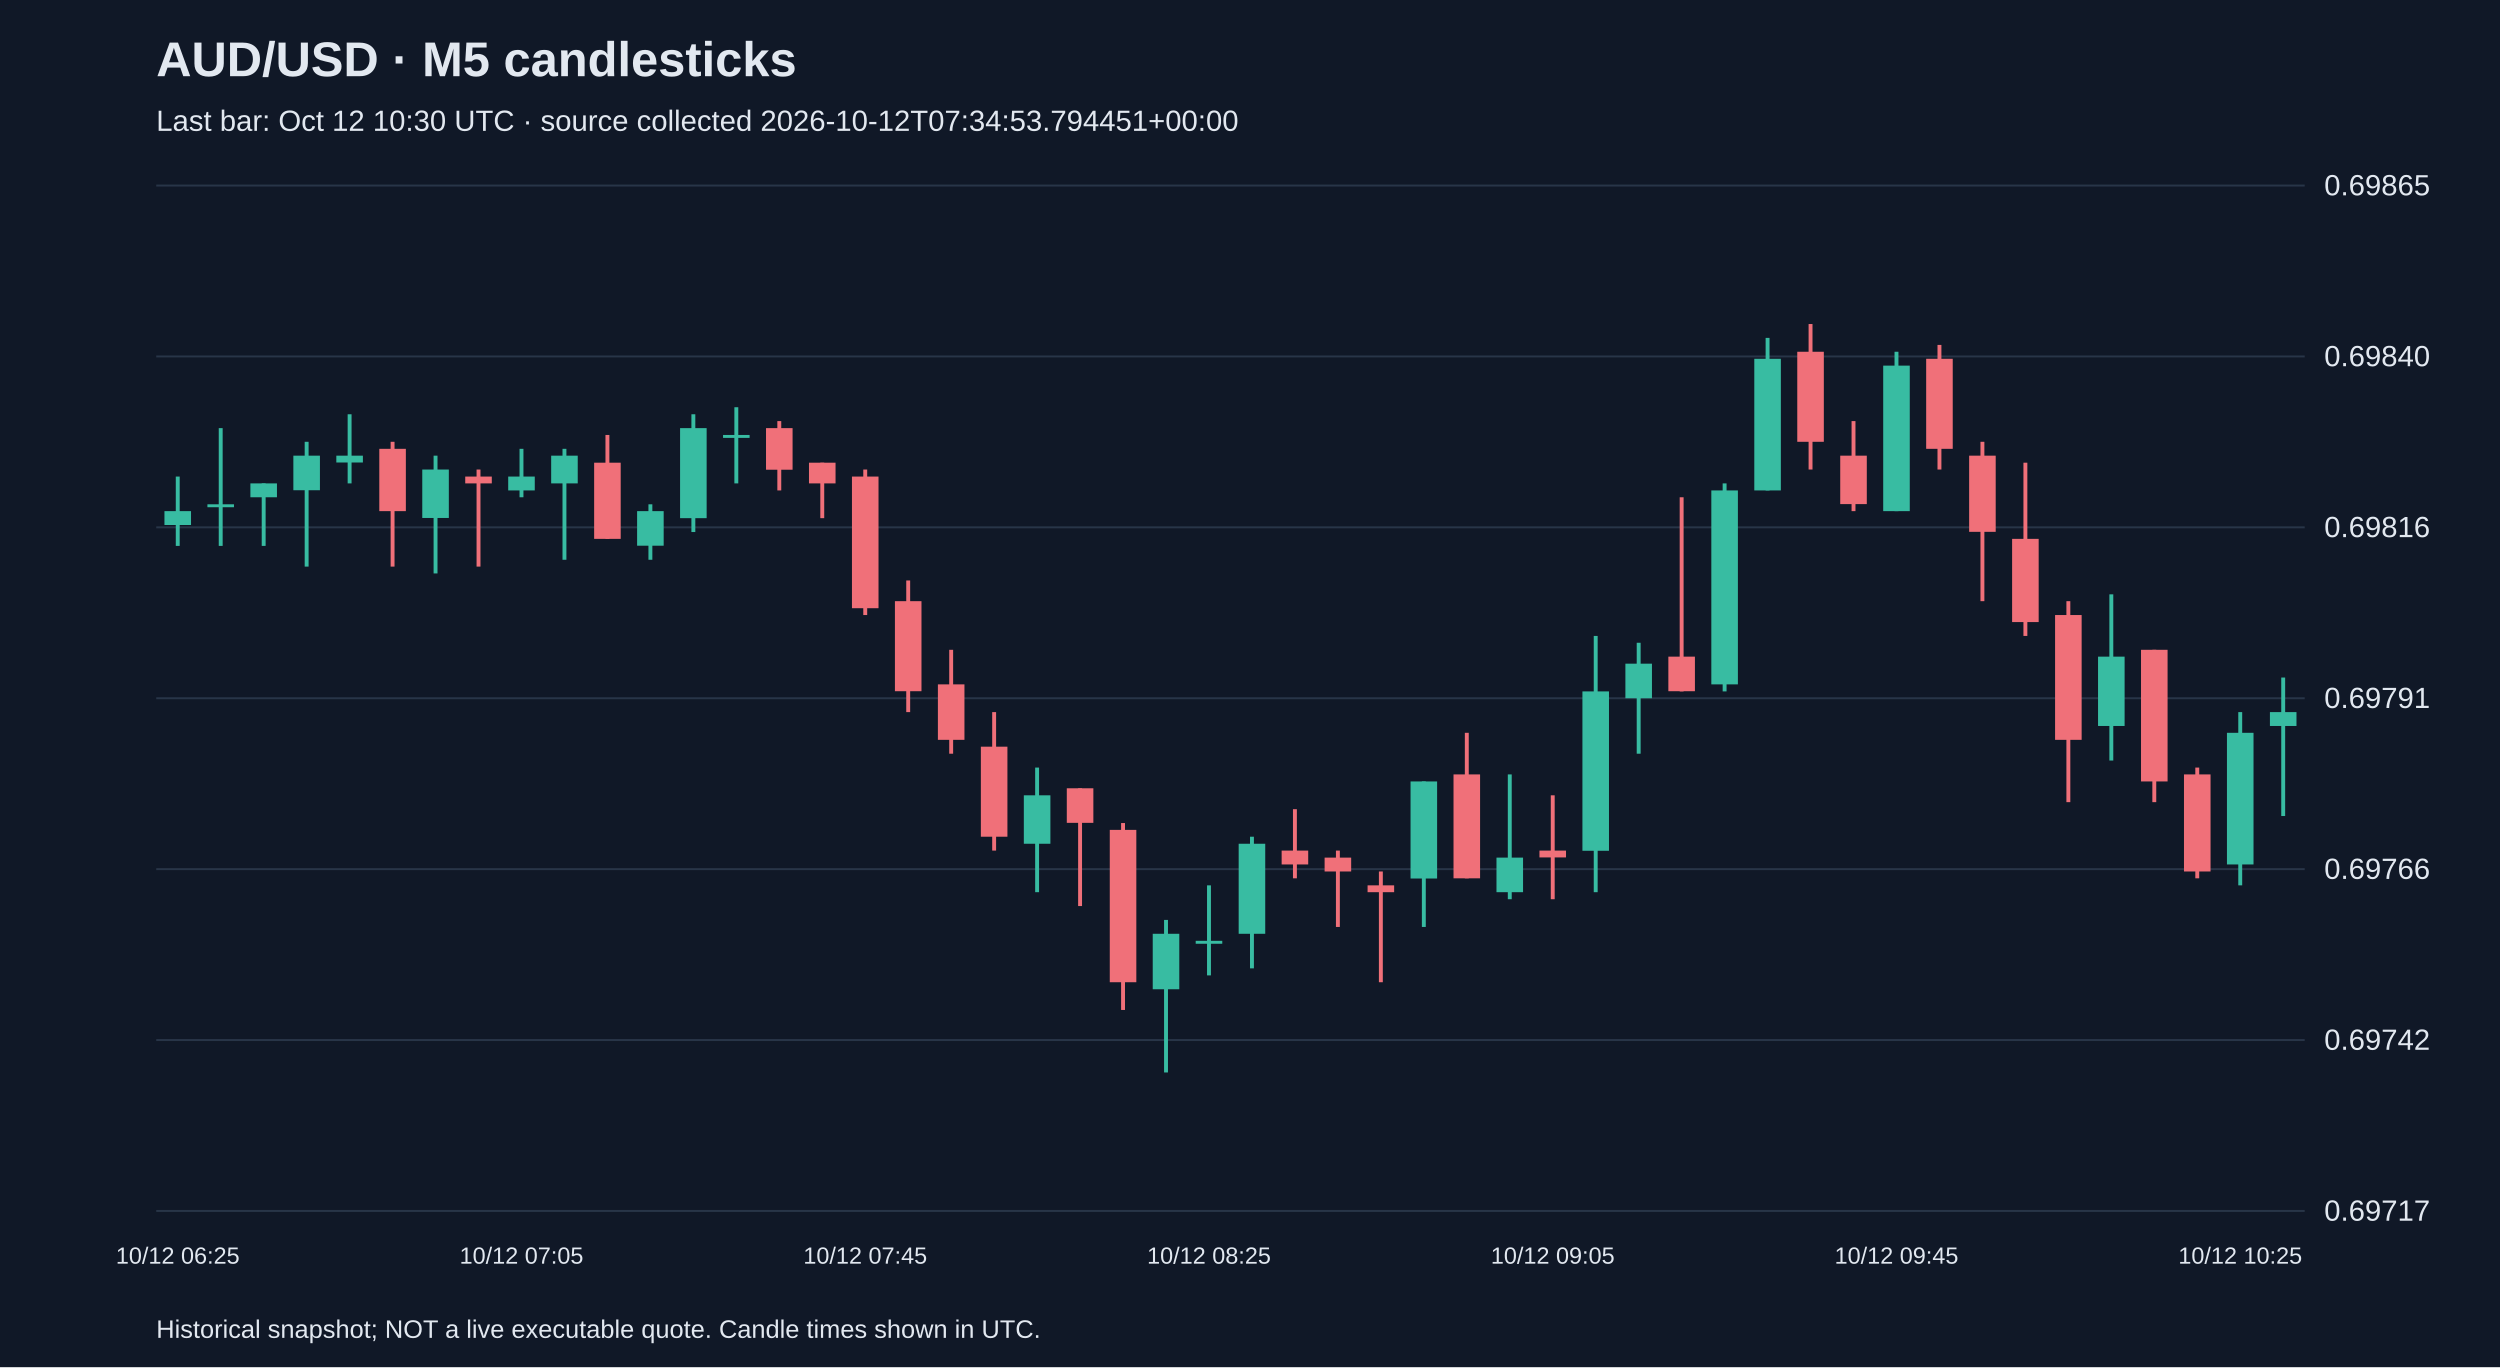
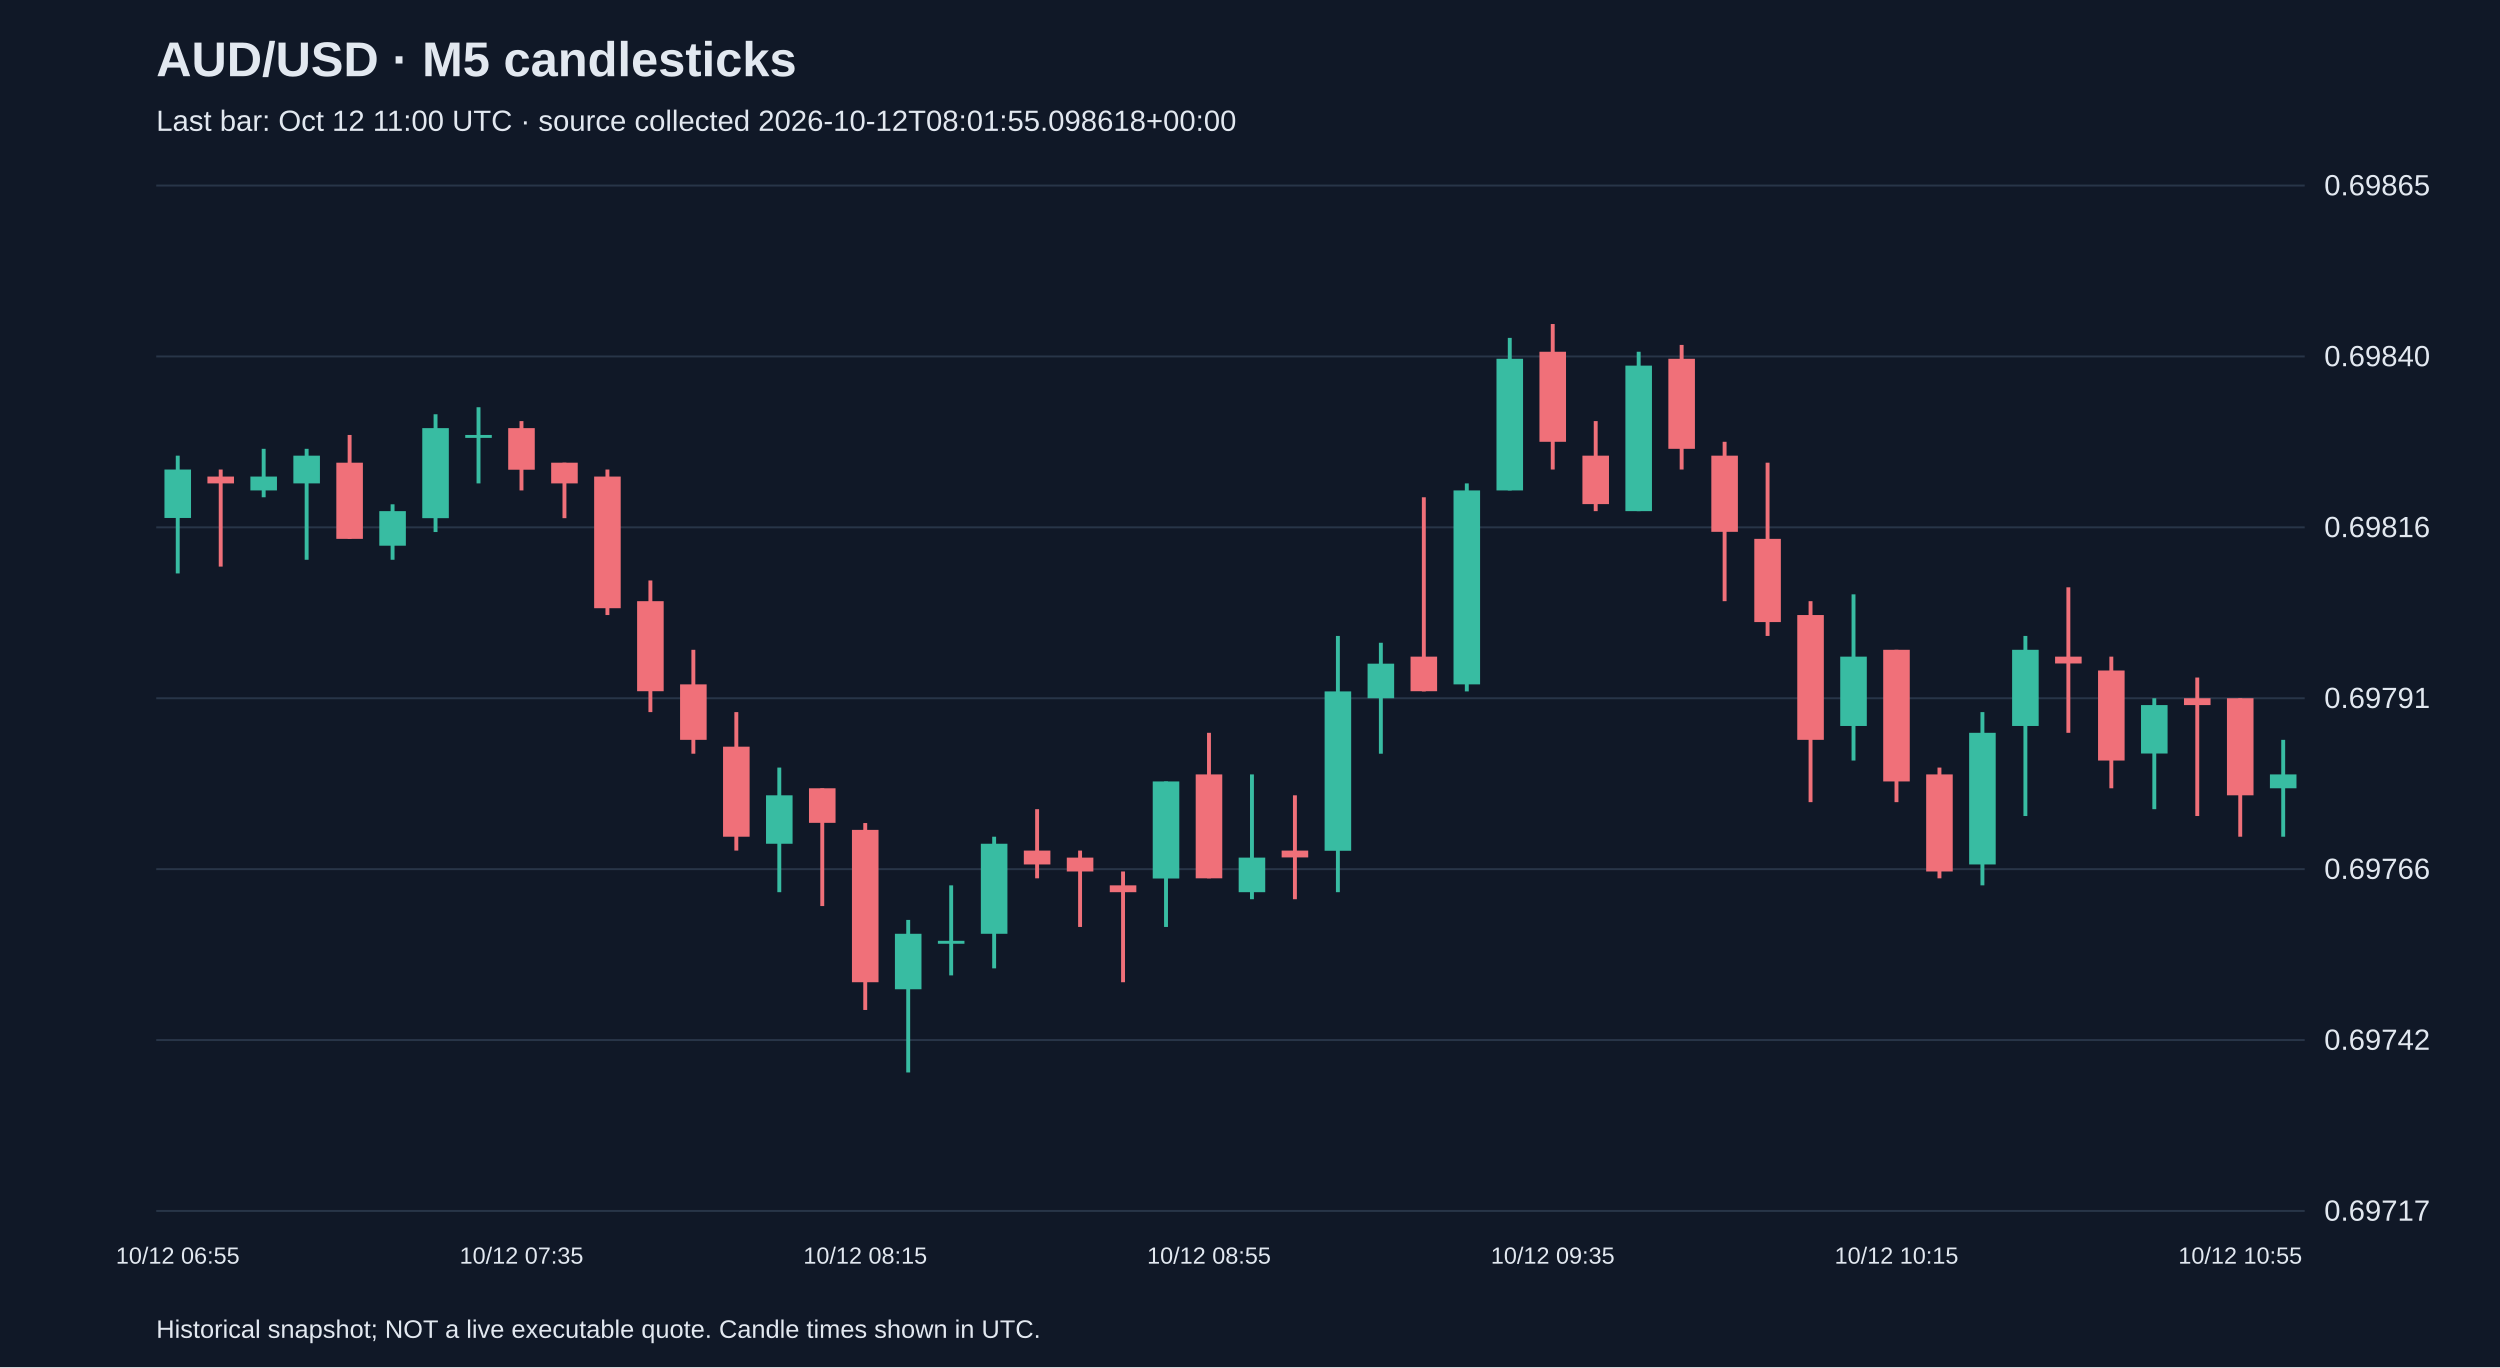
<svg xmlns="http://www.w3.org/2000/svg" viewBox="0 0 1280 700">
  <rect width="100%" height="100%" fill="#101827" />
  <style>text{font-family:Arial,sans-serif;fill:#e2e8f0}</style>
  <text x="80" y="39" font-size="25" font-weight="bold">AUD/USD · M5 candlesticks</text>
-   <text x="80" y="67" font-size="15" fill="#a6b1c5">Last bar: Oct 12 10:30 UTC · source collected 2026-10-12T07:34:53.794451+00:00</text>
+   <text x="80" y="67" font-size="15" fill="#a6b1c5">Last bar: Oct 12 11:00 UTC · source collected 2026-10-12T08:01:55.098618+00:00</text>
  <line x1="80" y1="620.0" x2="1180" y2="620.0" stroke="#283548" />
  <text x="1190" y="625.0" font-size="15">0.69717</text>
  <line x1="80" y1="532.5" x2="1180" y2="532.5" stroke="#283548" />
  <text x="1190" y="537.5" font-size="15">0.69742</text>
  <line x1="80" y1="445.0" x2="1180" y2="445.0" stroke="#283548" />
  <text x="1190" y="450.0" font-size="15">0.69766</text>
  <line x1="80" y1="357.5" x2="1180" y2="357.5" stroke="#283548" />
  <text x="1190" y="362.5" font-size="15">0.69791</text>
  <line x1="80" y1="270.0" x2="1180" y2="270.0" stroke="#283548" />
  <text x="1190" y="275.0" font-size="15">0.69816</text>
  <line x1="80" y1="182.5" x2="1180" y2="182.5" stroke="#283548" />
  <text x="1190" y="187.5" font-size="15">0.69840</text>
  <line x1="80" y1="95.0" x2="1180" y2="95.0" stroke="#283548" />
  <text x="1190" y="100.0" font-size="15">0.69865</text>
-   <line x1="91.0" y1="244.0" x2="91.0" y2="279.5" stroke="#38bca2" stroke-width="2" />
-   <rect x="84.2" y="261.7" width="13.6" height="7.1" fill="#38bca2" />
-   <text x="91.0" y="647" text-anchor="middle" font-size="12">10/12 06:25</text>
-   <line x1="113.0" y1="219.2" x2="113.0" y2="279.5" stroke="#38bca2" stroke-width="2" />
-   <rect x="106.2" y="258.2" width="13.6" height="1.5" fill="#38bca2" />
-   <line x1="135.0" y1="247.5" x2="135.0" y2="279.5" stroke="#38bca2" stroke-width="2" />
-   <rect x="128.2" y="247.5" width="13.6" height="7.1" fill="#38bca2" />
-   <line x1="157.0" y1="226.2" x2="157.0" y2="290.1" stroke="#38bca2" stroke-width="2" />
-   <rect x="150.2" y="233.3" width="13.6" height="17.7" fill="#38bca2" />
-   <line x1="179.0" y1="212.1" x2="179.0" y2="247.5" stroke="#38bca2" stroke-width="2" />
-   <rect x="172.2" y="233.3" width="13.6" height="3.5" fill="#38bca2" />
-   <line x1="201.0" y1="226.2" x2="201.0" y2="290.1" stroke="#f07079" stroke-width="2" />
-   <rect x="194.2" y="229.8" width="13.6" height="31.9" fill="#f07079" />
-   <line x1="223.0" y1="233.3" x2="223.0" y2="293.6" stroke="#38bca2" stroke-width="2" />
-   <rect x="216.2" y="240.4" width="13.6" height="24.8" fill="#38bca2" />
-   <line x1="245.0" y1="240.4" x2="245.0" y2="290.1" stroke="#f07079" stroke-width="2" />
-   <rect x="238.2" y="244.0" width="13.6" height="3.5" fill="#f07079" />
-   <line x1="267.0" y1="229.8" x2="267.0" y2="254.6" stroke="#38bca2" stroke-width="2" />
-   <rect x="260.2" y="244.0" width="13.6" height="7.1" fill="#38bca2" />
-   <text x="267.0" y="647" text-anchor="middle" font-size="12">10/12 07:05</text>
-   <line x1="289.0" y1="229.8" x2="289.0" y2="286.6" stroke="#38bca2" stroke-width="2" />
-   <rect x="282.2" y="233.3" width="13.6" height="14.2" fill="#38bca2" />
-   <line x1="311.0" y1="222.7" x2="311.0" y2="275.9" stroke="#f07079" stroke-width="2" />
-   <rect x="304.2" y="236.9" width="13.6" height="39.0" fill="#f07079" />
-   <line x1="333.0" y1="258.2" x2="333.0" y2="286.6" stroke="#38bca2" stroke-width="2" />
-   <rect x="326.2" y="261.7" width="13.6" height="17.7" fill="#38bca2" />
-   <line x1="355.0" y1="212.1" x2="355.0" y2="272.4" stroke="#38bca2" stroke-width="2" />
-   <rect x="348.2" y="219.2" width="13.6" height="46.1" fill="#38bca2" />
-   <line x1="377.0" y1="208.5" x2="377.0" y2="247.5" stroke="#38bca2" stroke-width="2" />
-   <rect x="370.2" y="222.7" width="13.6" height="1.5" fill="#38bca2" />
-   <line x1="399.0" y1="215.6" x2="399.0" y2="251.1" stroke="#f07079" stroke-width="2" />
-   <rect x="392.2" y="219.2" width="13.6" height="21.3" fill="#f07079" />
-   <line x1="421.0" y1="236.9" x2="421.0" y2="265.3" stroke="#f07079" stroke-width="2" />
-   <rect x="414.2" y="236.9" width="13.6" height="10.6" fill="#f07079" />
-   <line x1="443.0" y1="240.4" x2="443.0" y2="314.9" stroke="#f07079" stroke-width="2" />
-   <rect x="436.2" y="244.0" width="13.6" height="67.4" fill="#f07079" />
-   <text x="443.0" y="647" text-anchor="middle" font-size="12">10/12 07:45</text>
-   <line x1="465.0" y1="297.2" x2="465.0" y2="364.6" stroke="#f07079" stroke-width="2" />
-   <rect x="458.2" y="307.8" width="13.6" height="46.1" fill="#f07079" />
-   <line x1="487.0" y1="332.7" x2="487.0" y2="385.9" stroke="#f07079" stroke-width="2" />
-   <rect x="480.2" y="350.4" width="13.6" height="28.4" fill="#f07079" />
-   <line x1="509.0" y1="364.6" x2="509.0" y2="435.5" stroke="#f07079" stroke-width="2" />
-   <rect x="502.2" y="382.3" width="13.6" height="46.1" fill="#f07079" />
-   <line x1="531.0" y1="393.0" x2="531.0" y2="456.8" stroke="#38bca2" stroke-width="2" />
-   <rect x="524.2" y="407.2" width="13.6" height="24.8" fill="#38bca2" />
-   <line x1="553.0" y1="403.6" x2="553.0" y2="463.9" stroke="#f07079" stroke-width="2" />
-   <rect x="546.2" y="403.6" width="13.6" height="17.7" fill="#f07079" />
-   <line x1="575.0" y1="421.4" x2="575.0" y2="517.1" stroke="#f07079" stroke-width="2" />
-   <rect x="568.2" y="424.9" width="13.6" height="78.0" fill="#f07079" />
-   <line x1="597.0" y1="471.0" x2="597.0" y2="549.1" stroke="#38bca2" stroke-width="2" />
-   <rect x="590.2" y="478.1" width="13.6" height="28.4" fill="#38bca2" />
-   <line x1="619.0" y1="453.3" x2="619.0" y2="499.4" stroke="#38bca2" stroke-width="2" />
-   <rect x="612.2" y="481.7" width="13.6" height="1.5" fill="#38bca2" />
-   <text x="619.0" y="647" text-anchor="middle" font-size="12">10/12 08:25</text>
-   <line x1="641.0" y1="428.4" x2="641.0" y2="495.8" stroke="#38bca2" stroke-width="2" />
-   <rect x="634.2" y="432.0" width="13.6" height="46.1" fill="#38bca2" />
-   <line x1="663.0" y1="414.3" x2="663.0" y2="449.7" stroke="#f07079" stroke-width="2" />
-   <rect x="656.2" y="435.5" width="13.6" height="7.1" fill="#f07079" />
-   <line x1="685.0" y1="435.5" x2="685.0" y2="474.6" stroke="#f07079" stroke-width="2" />
-   <rect x="678.2" y="439.1" width="13.6" height="7.1" fill="#f07079" />
-   <line x1="707.0" y1="446.2" x2="707.0" y2="502.9" stroke="#f07079" stroke-width="2" />
-   <rect x="700.2" y="453.3" width="13.6" height="3.5" fill="#f07079" />
-   <line x1="729.0" y1="400.1" x2="729.0" y2="474.6" stroke="#38bca2" stroke-width="2" />
-   <rect x="722.2" y="400.1" width="13.6" height="49.7" fill="#38bca2" />
-   <line x1="751.0" y1="375.2" x2="751.0" y2="449.7" stroke="#f07079" stroke-width="2" />
-   <rect x="744.2" y="396.5" width="13.6" height="53.2" fill="#f07079" />
-   <line x1="773.0" y1="396.5" x2="773.0" y2="460.4" stroke="#38bca2" stroke-width="2" />
-   <rect x="766.2" y="439.1" width="13.6" height="17.7" fill="#38bca2" />
-   <line x1="795.0" y1="407.2" x2="795.0" y2="460.4" stroke="#f07079" stroke-width="2" />
-   <rect x="788.2" y="435.5" width="13.6" height="3.5" fill="#f07079" />
-   <text x="795.0" y="647" text-anchor="middle" font-size="12">10/12 09:05</text>
-   <line x1="817.0" y1="325.6" x2="817.0" y2="456.8" stroke="#38bca2" stroke-width="2" />
-   <rect x="810.2" y="354.0" width="13.6" height="81.6" fill="#38bca2" />
-   <line x1="839.0" y1="329.1" x2="839.0" y2="385.9" stroke="#38bca2" stroke-width="2" />
-   <rect x="832.2" y="339.8" width="13.6" height="17.7" fill="#38bca2" />
-   <line x1="861.0" y1="254.6" x2="861.0" y2="354.0" stroke="#f07079" stroke-width="2" />
-   <rect x="854.2" y="336.2" width="13.6" height="17.7" fill="#f07079" />
-   <line x1="883.0" y1="247.5" x2="883.0" y2="354.0" stroke="#38bca2" stroke-width="2" />
-   <rect x="876.2" y="251.1" width="13.6" height="99.3" fill="#38bca2" />
-   <line x1="905.0" y1="173.0" x2="905.0" y2="251.1" stroke="#38bca2" stroke-width="2" />
-   <rect x="898.2" y="183.7" width="13.6" height="67.4" fill="#38bca2" />
-   <line x1="927.0" y1="165.9" x2="927.0" y2="240.4" stroke="#f07079" stroke-width="2" />
-   <rect x="920.2" y="180.1" width="13.6" height="46.1" fill="#f07079" />
-   <line x1="949.0" y1="215.6" x2="949.0" y2="261.7" stroke="#f07079" stroke-width="2" />
-   <rect x="942.2" y="233.3" width="13.6" height="24.8" fill="#f07079" />
-   <line x1="971.0" y1="180.1" x2="971.0" y2="261.7" stroke="#38bca2" stroke-width="2" />
-   <rect x="964.2" y="187.2" width="13.6" height="74.5" fill="#38bca2" />
-   <text x="971.0" y="647" text-anchor="middle" font-size="12">10/12 09:45</text>
-   <line x1="993.0" y1="176.6" x2="993.0" y2="240.4" stroke="#f07079" stroke-width="2" />
-   <rect x="986.2" y="183.7" width="13.6" height="46.1" fill="#f07079" />
-   <line x1="1015.0" y1="226.2" x2="1015.0" y2="307.8" stroke="#f07079" stroke-width="2" />
-   <rect x="1008.2" y="233.3" width="13.6" height="39.0" fill="#f07079" />
-   <line x1="1037.0" y1="236.9" x2="1037.0" y2="325.6" stroke="#f07079" stroke-width="2" />
-   <rect x="1030.2" y="275.9" width="13.6" height="42.6" fill="#f07079" />
-   <line x1="1059.0" y1="307.8" x2="1059.0" y2="410.7" stroke="#f07079" stroke-width="2" />
-   <rect x="1052.2" y="314.9" width="13.6" height="63.9" fill="#f07079" />
-   <line x1="1081.0" y1="304.3" x2="1081.0" y2="389.4" stroke="#38bca2" stroke-width="2" />
-   <rect x="1074.2" y="336.2" width="13.6" height="35.5" fill="#38bca2" />
-   <line x1="1103.0" y1="332.7" x2="1103.0" y2="410.7" stroke="#f07079" stroke-width="2" />
-   <rect x="1096.2" y="332.7" width="13.6" height="67.4" fill="#f07079" />
-   <line x1="1125.0" y1="393.0" x2="1125.0" y2="449.7" stroke="#f07079" stroke-width="2" />
-   <rect x="1118.2" y="396.5" width="13.6" height="49.7" fill="#f07079" />
-   <line x1="1147.0" y1="364.6" x2="1147.0" y2="453.3" stroke="#38bca2" stroke-width="2" />
-   <rect x="1140.2" y="375.2" width="13.6" height="67.4" fill="#38bca2" />
-   <text x="1147.0" y="647" text-anchor="middle" font-size="12">10/12 10:25</text>
-   <line x1="1169.0" y1="346.9" x2="1169.0" y2="417.8" stroke="#38bca2" stroke-width="2" />
-   <rect x="1162.2" y="364.6" width="13.6" height="7.1" fill="#38bca2" />
+   <line x1="91.0" y1="233.3" x2="91.0" y2="293.6" stroke="#38bca2" stroke-width="2" />
+   <rect x="84.2" y="240.4" width="13.6" height="24.8" fill="#38bca2" />
+   <text x="91.0" y="647" text-anchor="middle" font-size="12">10/12 06:55</text>
+   <line x1="113.0" y1="240.4" x2="113.0" y2="290.1" stroke="#f07079" stroke-width="2" />
+   <rect x="106.2" y="244.0" width="13.6" height="3.5" fill="#f07079" />
+   <line x1="135.0" y1="229.8" x2="135.0" y2="254.6" stroke="#38bca2" stroke-width="2" />
+   <rect x="128.2" y="244.0" width="13.6" height="7.1" fill="#38bca2" />
+   <line x1="157.0" y1="229.8" x2="157.0" y2="286.6" stroke="#38bca2" stroke-width="2" />
+   <rect x="150.2" y="233.3" width="13.6" height="14.2" fill="#38bca2" />
+   <line x1="179.0" y1="222.7" x2="179.0" y2="275.9" stroke="#f07079" stroke-width="2" />
+   <rect x="172.2" y="236.9" width="13.6" height="39.0" fill="#f07079" />
+   <line x1="201.0" y1="258.2" x2="201.0" y2="286.6" stroke="#38bca2" stroke-width="2" />
+   <rect x="194.2" y="261.7" width="13.6" height="17.7" fill="#38bca2" />
+   <line x1="223.0" y1="212.1" x2="223.0" y2="272.4" stroke="#38bca2" stroke-width="2" />
+   <rect x="216.2" y="219.2" width="13.6" height="46.1" fill="#38bca2" />
+   <line x1="245.0" y1="208.5" x2="245.0" y2="247.5" stroke="#38bca2" stroke-width="2" />
+   <rect x="238.2" y="222.7" width="13.6" height="1.5" fill="#38bca2" />
+   <line x1="267.0" y1="215.6" x2="267.0" y2="251.1" stroke="#f07079" stroke-width="2" />
+   <rect x="260.2" y="219.2" width="13.6" height="21.3" fill="#f07079" />
+   <text x="267.0" y="647" text-anchor="middle" font-size="12">10/12 07:35</text>
+   <line x1="289.0" y1="236.9" x2="289.0" y2="265.3" stroke="#f07079" stroke-width="2" />
+   <rect x="282.2" y="236.9" width="13.6" height="10.6" fill="#f07079" />
+   <line x1="311.0" y1="240.4" x2="311.0" y2="314.9" stroke="#f07079" stroke-width="2" />
+   <rect x="304.2" y="244.0" width="13.6" height="67.4" fill="#f07079" />
+   <line x1="333.0" y1="297.2" x2="333.0" y2="364.6" stroke="#f07079" stroke-width="2" />
+   <rect x="326.2" y="307.8" width="13.6" height="46.1" fill="#f07079" />
+   <line x1="355.0" y1="332.7" x2="355.0" y2="385.9" stroke="#f07079" stroke-width="2" />
+   <rect x="348.2" y="350.4" width="13.6" height="28.4" fill="#f07079" />
+   <line x1="377.0" y1="364.6" x2="377.0" y2="435.5" stroke="#f07079" stroke-width="2" />
+   <rect x="370.2" y="382.3" width="13.6" height="46.1" fill="#f07079" />
+   <line x1="399.0" y1="393.0" x2="399.0" y2="456.8" stroke="#38bca2" stroke-width="2" />
+   <rect x="392.2" y="407.2" width="13.6" height="24.8" fill="#38bca2" />
+   <line x1="421.0" y1="403.6" x2="421.0" y2="463.9" stroke="#f07079" stroke-width="2" />
+   <rect x="414.2" y="403.6" width="13.6" height="17.7" fill="#f07079" />
+   <line x1="443.0" y1="421.4" x2="443.0" y2="517.1" stroke="#f07079" stroke-width="2" />
+   <rect x="436.2" y="424.9" width="13.6" height="78.0" fill="#f07079" />
+   <text x="443.0" y="647" text-anchor="middle" font-size="12">10/12 08:15</text>
+   <line x1="465.0" y1="471.0" x2="465.0" y2="549.1" stroke="#38bca2" stroke-width="2" />
+   <rect x="458.2" y="478.1" width="13.6" height="28.4" fill="#38bca2" />
+   <line x1="487.0" y1="453.3" x2="487.0" y2="499.4" stroke="#38bca2" stroke-width="2" />
+   <rect x="480.2" y="481.7" width="13.6" height="1.5" fill="#38bca2" />
+   <line x1="509.0" y1="428.4" x2="509.0" y2="495.8" stroke="#38bca2" stroke-width="2" />
+   <rect x="502.2" y="432.0" width="13.6" height="46.1" fill="#38bca2" />
+   <line x1="531.0" y1="414.3" x2="531.0" y2="449.7" stroke="#f07079" stroke-width="2" />
+   <rect x="524.2" y="435.5" width="13.6" height="7.1" fill="#f07079" />
+   <line x1="553.0" y1="435.5" x2="553.0" y2="474.6" stroke="#f07079" stroke-width="2" />
+   <rect x="546.2" y="439.1" width="13.6" height="7.1" fill="#f07079" />
+   <line x1="575.0" y1="446.2" x2="575.0" y2="502.9" stroke="#f07079" stroke-width="2" />
+   <rect x="568.2" y="453.3" width="13.6" height="3.5" fill="#f07079" />
+   <line x1="597.0" y1="400.1" x2="597.0" y2="474.6" stroke="#38bca2" stroke-width="2" />
+   <rect x="590.2" y="400.1" width="13.6" height="49.7" fill="#38bca2" />
+   <line x1="619.0" y1="375.2" x2="619.0" y2="449.7" stroke="#f07079" stroke-width="2" />
+   <rect x="612.2" y="396.5" width="13.6" height="53.2" fill="#f07079" />
+   <text x="619.0" y="647" text-anchor="middle" font-size="12">10/12 08:55</text>
+   <line x1="641.0" y1="396.5" x2="641.0" y2="460.4" stroke="#38bca2" stroke-width="2" />
+   <rect x="634.2" y="439.1" width="13.6" height="17.7" fill="#38bca2" />
+   <line x1="663.0" y1="407.2" x2="663.0" y2="460.4" stroke="#f07079" stroke-width="2" />
+   <rect x="656.2" y="435.5" width="13.6" height="3.5" fill="#f07079" />
+   <line x1="685.0" y1="325.6" x2="685.0" y2="456.8" stroke="#38bca2" stroke-width="2" />
+   <rect x="678.2" y="354.0" width="13.6" height="81.6" fill="#38bca2" />
+   <line x1="707.0" y1="329.1" x2="707.0" y2="385.9" stroke="#38bca2" stroke-width="2" />
+   <rect x="700.2" y="339.8" width="13.6" height="17.7" fill="#38bca2" />
+   <line x1="729.0" y1="254.6" x2="729.0" y2="354.0" stroke="#f07079" stroke-width="2" />
+   <rect x="722.2" y="336.2" width="13.6" height="17.7" fill="#f07079" />
+   <line x1="751.0" y1="247.5" x2="751.0" y2="354.0" stroke="#38bca2" stroke-width="2" />
+   <rect x="744.2" y="251.1" width="13.6" height="99.3" fill="#38bca2" />
+   <line x1="773.0" y1="173.0" x2="773.0" y2="251.1" stroke="#38bca2" stroke-width="2" />
+   <rect x="766.2" y="183.7" width="13.6" height="67.4" fill="#38bca2" />
+   <line x1="795.0" y1="165.9" x2="795.0" y2="240.4" stroke="#f07079" stroke-width="2" />
+   <rect x="788.2" y="180.1" width="13.6" height="46.1" fill="#f07079" />
+   <text x="795.0" y="647" text-anchor="middle" font-size="12">10/12 09:35</text>
+   <line x1="817.0" y1="215.6" x2="817.0" y2="261.7" stroke="#f07079" stroke-width="2" />
+   <rect x="810.2" y="233.3" width="13.6" height="24.8" fill="#f07079" />
+   <line x1="839.0" y1="180.1" x2="839.0" y2="261.7" stroke="#38bca2" stroke-width="2" />
+   <rect x="832.2" y="187.2" width="13.6" height="74.5" fill="#38bca2" />
+   <line x1="861.0" y1="176.6" x2="861.0" y2="240.4" stroke="#f07079" stroke-width="2" />
+   <rect x="854.2" y="183.7" width="13.6" height="46.1" fill="#f07079" />
+   <line x1="883.0" y1="226.2" x2="883.0" y2="307.8" stroke="#f07079" stroke-width="2" />
+   <rect x="876.2" y="233.3" width="13.6" height="39.0" fill="#f07079" />
+   <line x1="905.0" y1="236.9" x2="905.0" y2="325.6" stroke="#f07079" stroke-width="2" />
+   <rect x="898.2" y="275.9" width="13.6" height="42.6" fill="#f07079" />
+   <line x1="927.0" y1="307.8" x2="927.0" y2="410.7" stroke="#f07079" stroke-width="2" />
+   <rect x="920.2" y="314.9" width="13.6" height="63.9" fill="#f07079" />
+   <line x1="949.0" y1="304.3" x2="949.0" y2="389.4" stroke="#38bca2" stroke-width="2" />
+   <rect x="942.2" y="336.2" width="13.6" height="35.5" fill="#38bca2" />
+   <line x1="971.0" y1="332.7" x2="971.0" y2="410.7" stroke="#f07079" stroke-width="2" />
+   <rect x="964.2" y="332.7" width="13.6" height="67.4" fill="#f07079" />
+   <text x="971.0" y="647" text-anchor="middle" font-size="12">10/12 10:15</text>
+   <line x1="993.0" y1="393.0" x2="993.0" y2="449.7" stroke="#f07079" stroke-width="2" />
+   <rect x="986.2" y="396.5" width="13.6" height="49.7" fill="#f07079" />
+   <line x1="1015.0" y1="364.6" x2="1015.0" y2="453.3" stroke="#38bca2" stroke-width="2" />
+   <rect x="1008.2" y="375.2" width="13.6" height="67.4" fill="#38bca2" />
+   <line x1="1037.0" y1="325.6" x2="1037.0" y2="417.8" stroke="#38bca2" stroke-width="2" />
+   <rect x="1030.2" y="332.7" width="13.6" height="39.0" fill="#38bca2" />
+   <line x1="1059.0" y1="300.7" x2="1059.0" y2="375.2" stroke="#f07079" stroke-width="2" />
+   <rect x="1052.2" y="336.2" width="13.6" height="3.5" fill="#f07079" />
+   <line x1="1081.0" y1="336.2" x2="1081.0" y2="403.6" stroke="#f07079" stroke-width="2" />
+   <rect x="1074.2" y="343.3" width="13.6" height="46.1" fill="#f07079" />
+   <line x1="1103.0" y1="357.5" x2="1103.0" y2="414.3" stroke="#38bca2" stroke-width="2" />
+   <rect x="1096.2" y="361.0" width="13.6" height="24.8" fill="#38bca2" />
+   <line x1="1125.0" y1="346.9" x2="1125.0" y2="417.8" stroke="#f07079" stroke-width="2" />
+   <rect x="1118.2" y="357.5" width="13.6" height="3.5" fill="#f07079" />
+   <line x1="1147.0" y1="357.5" x2="1147.0" y2="428.4" stroke="#f07079" stroke-width="2" />
+   <rect x="1140.2" y="357.5" width="13.6" height="49.7" fill="#f07079" />
+   <text x="1147.0" y="647" text-anchor="middle" font-size="12">10/12 10:55</text>
+   <line x1="1169.0" y1="378.8" x2="1169.0" y2="428.4" stroke="#38bca2" stroke-width="2" />
+   <rect x="1162.2" y="396.5" width="13.6" height="7.1" fill="#38bca2" />
  <text x="80" y="685" font-size="13">Historical snapshot; NOT a live executable quote. Candle times shown in UTC.</text>
</svg>
